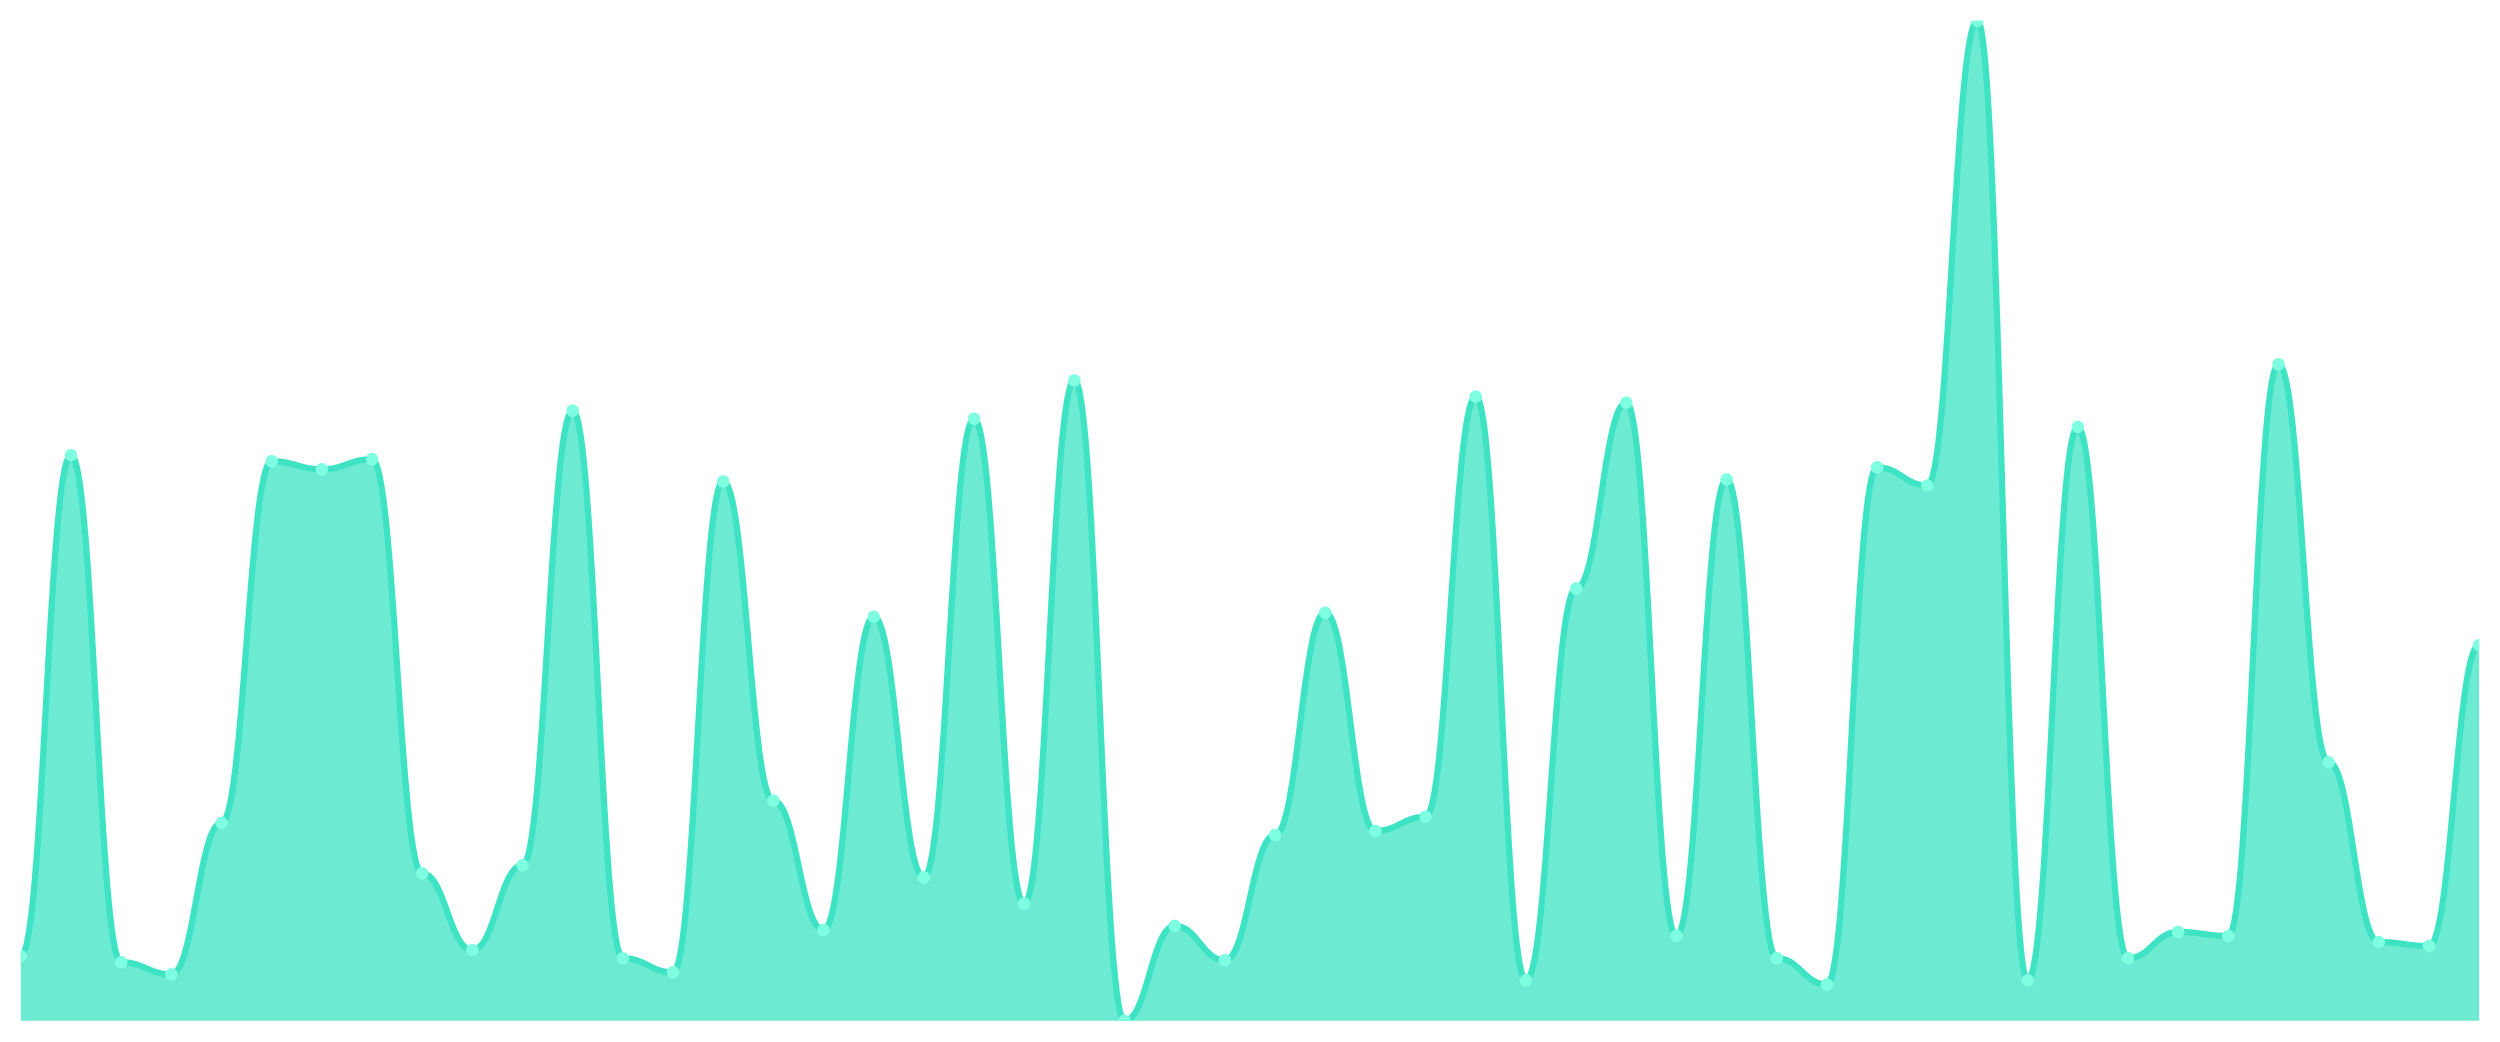
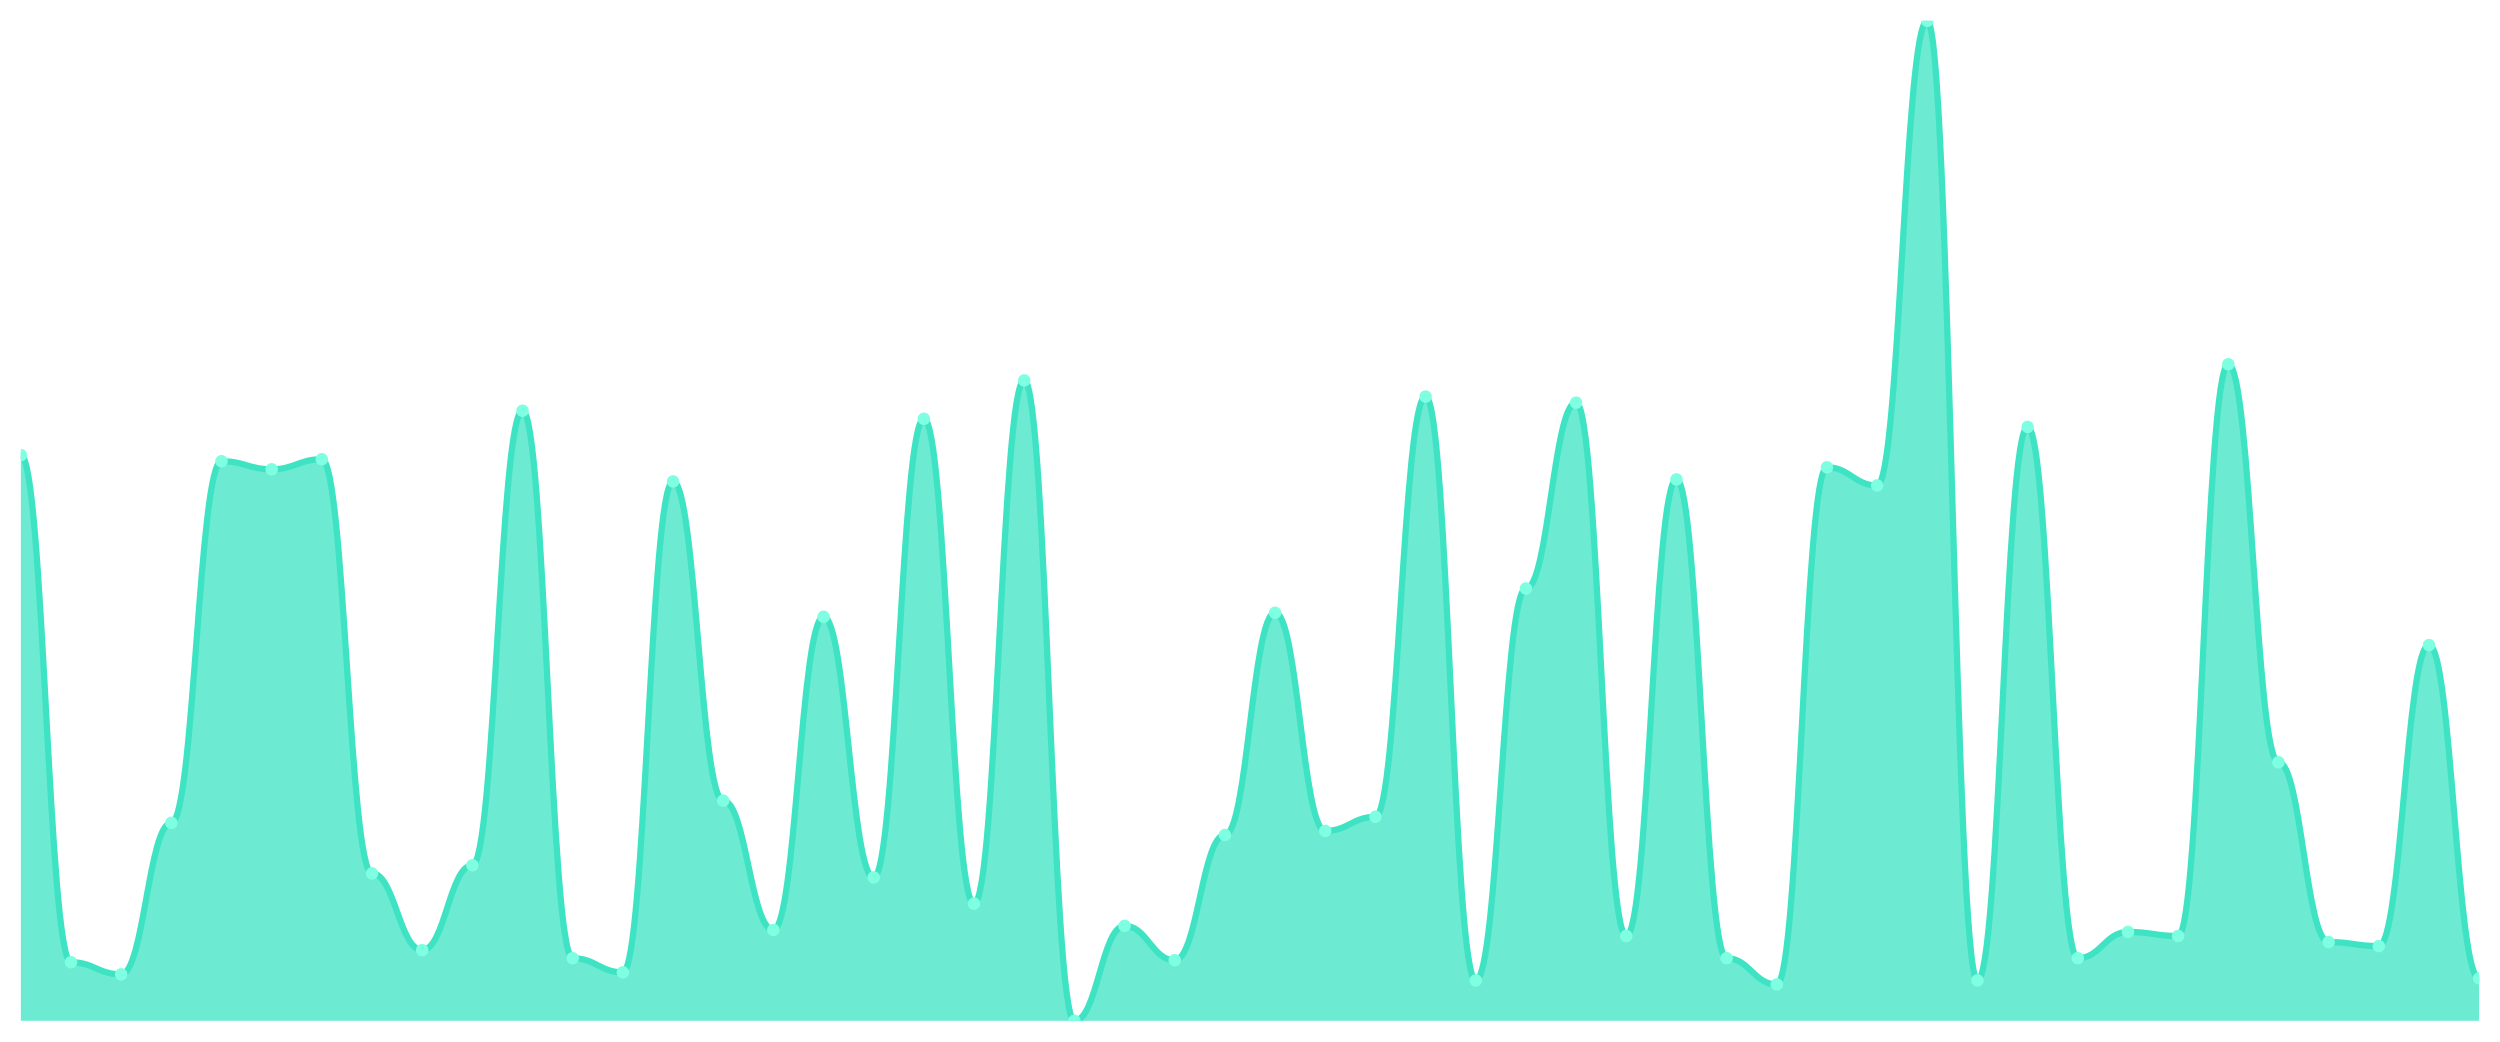
<svg xmlns="http://www.w3.org/2000/svg" viewBox="0 0 1200 500" width="1200" height="500">
  <defs>
    <clipPath id="c">
      <rect x="10" y="10" width="1180" height="480" />
    </clipPath>
  </defs>
  <rect width="1200" height="500" fill="none" />
  <g clip-path="url(#c)">
-     <path d="M 10,490 L 10,458.97 C 20.837,458.97 23.245,218.485 34.082,218.485 C 44.918,218.485 47.327,461.879 58.163,461.879 C 69,461.879 71.408,467.697 82.245,467.697 C 93.082,467.697 95.49,394.97 106.327,394.97 C 117.163,394.97 119.571,221.394 130.408,221.394 C 141.245,221.394 143.653,225.273 154.49,225.273 C 165.327,225.273 167.735,220.424 178.571,220.424 C 189.408,220.424 191.816,419.212 202.653,419.212 C 213.49,419.212 215.898,456.061 226.735,456.061 C 237.571,456.061 239.98,415.333 250.816,415.333 C 261.653,415.333 264.061,197.152 274.898,197.152 C 285.735,197.152 288.143,459.939 298.98,459.939 C 309.816,459.939 312.224,466.727 323.061,466.727 C 333.898,466.727 336.306,231.091 347.143,231.091 C 357.98,231.091 360.388,384.303 371.224,384.303 C 382.061,384.303 384.469,446.364 395.306,446.364 C 406.143,446.364 408.551,296.061 419.388,296.061 C 430.224,296.061 432.633,421.152 443.469,421.152 C 454.306,421.152 456.714,201.03 467.551,201.03 C 478.388,201.03 480.796,433.758 491.633,433.758 C 502.469,433.758 504.878,182.606 515.714,182.606 C 526.551,182.606 528.959,490 539.796,490 C 550.633,490 553.041,444.424 563.878,444.424 C 574.714,444.424 577.122,460.909 587.959,460.909 C 598.796,460.909 601.204,400.788 612.041,400.788 C 622.878,400.788 625.286,294.121 636.122,294.121 C 646.959,294.121 649.367,398.848 660.204,398.848 C 671.041,398.848 673.449,392.061 684.286,392.061 C 695.122,392.061 697.531,190.364 708.367,190.364 C 719.204,190.364 721.612,470.606 732.449,470.606 C 743.286,470.606 745.694,282.485 756.531,282.485 C 767.367,282.485 769.776,193.273 780.612,193.273 C 791.449,193.273 793.857,449.273 804.694,449.273 C 815.531,449.273 817.939,230.121 828.776,230.121 C 839.612,230.121 842.02,459.939 852.857,459.939 C 863.694,459.939 866.102,472.545 876.939,472.545 C 887.776,472.545 890.184,224.303 901.02,224.303 C 911.857,224.303 914.265,233.03 925.102,233.03 C 935.939,233.03 938.347,10 949.184,10 C 960.02,10 962.429,470.606 973.265,470.606 C 984.102,470.606 986.51,204.909 997.347,204.909 C 1008.184,204.909 1010.592,459.939 1021.429,459.939 C 1032.265,459.939 1034.673,447.333 1045.51,447.333 C 1056.347,447.333 1058.755,449.273 1069.592,449.273 C 1080.429,449.273 1082.837,174.848 1093.673,174.848 C 1104.51,174.848 1106.918,365.879 1117.755,365.879 C 1128.592,365.879 1131,452.182 1141.837,452.182 C 1152.673,452.182 1155.082,454.121 1165.918,454.121 C 1176.755,454.121 1179.163,309.636 1190,309.636 L 1190,490 Z" fill="rgba(61,227,195,0.75)" />
-     <path d="M 10,458.97 C 20.837,458.97 23.245,218.485 34.082,218.485 C 44.918,218.485 47.327,461.879 58.163,461.879 C 69,461.879 71.408,467.697 82.245,467.697 C 93.082,467.697 95.49,394.97 106.327,394.97 C 117.163,394.97 119.571,221.394 130.408,221.394 C 141.245,221.394 143.653,225.273 154.49,225.273 C 165.327,225.273 167.735,220.424 178.571,220.424 C 189.408,220.424 191.816,419.212 202.653,419.212 C 213.49,419.212 215.898,456.061 226.735,456.061 C 237.571,456.061 239.98,415.333 250.816,415.333 C 261.653,415.333 264.061,197.152 274.898,197.152 C 285.735,197.152 288.143,459.939 298.98,459.939 C 309.816,459.939 312.224,466.727 323.061,466.727 C 333.898,466.727 336.306,231.091 347.143,231.091 C 357.98,231.091 360.388,384.303 371.224,384.303 C 382.061,384.303 384.469,446.364 395.306,446.364 C 406.143,446.364 408.551,296.061 419.388,296.061 C 430.224,296.061 432.633,421.152 443.469,421.152 C 454.306,421.152 456.714,201.03 467.551,201.03 C 478.388,201.03 480.796,433.758 491.633,433.758 C 502.469,433.758 504.878,182.606 515.714,182.606 C 526.551,182.606 528.959,490 539.796,490 C 550.633,490 553.041,444.424 563.878,444.424 C 574.714,444.424 577.122,460.909 587.959,460.909 C 598.796,460.909 601.204,400.788 612.041,400.788 C 622.878,400.788 625.286,294.121 636.122,294.121 C 646.959,294.121 649.367,398.848 660.204,398.848 C 671.041,398.848 673.449,392.061 684.286,392.061 C 695.122,392.061 697.531,190.364 708.367,190.364 C 719.204,190.364 721.612,470.606 732.449,470.606 C 743.286,470.606 745.694,282.485 756.531,282.485 C 767.367,282.485 769.776,193.273 780.612,193.273 C 791.449,193.273 793.857,449.273 804.694,449.273 C 815.531,449.273 817.939,230.121 828.776,230.121 C 839.612,230.121 842.02,459.939 852.857,459.939 C 863.694,459.939 866.102,472.545 876.939,472.545 C 887.776,472.545 890.184,224.303 901.02,224.303 C 911.857,224.303 914.265,233.03 925.102,233.03 C 935.939,233.03 938.347,10 949.184,10 C 960.02,10 962.429,470.606 973.265,470.606 C 984.102,470.606 986.51,204.909 997.347,204.909 C 1008.184,204.909 1010.592,459.939 1021.429,459.939 C 1032.265,459.939 1034.673,447.333 1045.51,447.333 C 1056.347,447.333 1058.755,449.273 1069.592,449.273 C 1080.429,449.273 1082.837,174.848 1093.673,174.848 C 1104.51,174.848 1106.918,365.879 1117.755,365.879 C 1128.592,365.879 1131,452.182 1141.837,452.182 C 1152.673,452.182 1155.082,454.121 1165.918,454.121 C 1176.755,454.121 1179.163,309.636 1190,309.636" fill="none" stroke="#3de3c3" stroke-width="3" stroke-linecap="round" stroke-linejoin="round" />
-     <circle cx="10" cy="458.97" r="3" fill="#7fffe1" />
-     <circle cx="34.082" cy="218.485" r="3" fill="#7fffe1" />
-     <circle cx="58.163" cy="461.879" r="3" fill="#7fffe1" />
-     <circle cx="82.245" cy="467.697" r="3" fill="#7fffe1" />
-     <circle cx="106.327" cy="394.97" r="3" fill="#7fffe1" />
-     <circle cx="130.408" cy="221.394" r="3" fill="#7fffe1" />
-     <circle cx="154.49" cy="225.273" r="3" fill="#7fffe1" />
-     <circle cx="178.571" cy="220.424" r="3" fill="#7fffe1" />
-     <circle cx="202.653" cy="419.212" r="3" fill="#7fffe1" />
-     <circle cx="226.735" cy="456.061" r="3" fill="#7fffe1" />
-     <circle cx="250.816" cy="415.333" r="3" fill="#7fffe1" />
-     <circle cx="274.898" cy="197.152" r="3" fill="#7fffe1" />
-     <circle cx="298.98" cy="459.939" r="3" fill="#7fffe1" />
-     <circle cx="323.061" cy="466.727" r="3" fill="#7fffe1" />
-     <circle cx="347.143" cy="231.091" r="3" fill="#7fffe1" />
-     <circle cx="371.224" cy="384.303" r="3" fill="#7fffe1" />
-     <circle cx="395.306" cy="446.364" r="3" fill="#7fffe1" />
-     <circle cx="419.388" cy="296.061" r="3" fill="#7fffe1" />
-     <circle cx="443.469" cy="421.152" r="3" fill="#7fffe1" />
-     <circle cx="467.551" cy="201.03" r="3" fill="#7fffe1" />
-     <circle cx="491.633" cy="433.758" r="3" fill="#7fffe1" />
-     <circle cx="515.714" cy="182.606" r="3" fill="#7fffe1" />
-     <circle cx="539.796" cy="490" r="3" fill="#7fffe1" />
-     <circle cx="563.878" cy="444.424" r="3" fill="#7fffe1" />
-     <circle cx="587.959" cy="460.909" r="3" fill="#7fffe1" />
-     <circle cx="612.041" cy="400.788" r="3" fill="#7fffe1" />
-     <circle cx="636.122" cy="294.121" r="3" fill="#7fffe1" />
-     <circle cx="660.204" cy="398.848" r="3" fill="#7fffe1" />
-     <circle cx="684.286" cy="392.061" r="3" fill="#7fffe1" />
-     <circle cx="708.367" cy="190.364" r="3" fill="#7fffe1" />
-     <circle cx="732.449" cy="470.606" r="3" fill="#7fffe1" />
-     <circle cx="756.531" cy="282.485" r="3" fill="#7fffe1" />
-     <circle cx="780.612" cy="193.273" r="3" fill="#7fffe1" />
-     <circle cx="804.694" cy="449.273" r="3" fill="#7fffe1" />
-     <circle cx="828.776" cy="230.121" r="3" fill="#7fffe1" />
-     <circle cx="852.857" cy="459.939" r="3" fill="#7fffe1" />
-     <circle cx="876.939" cy="472.545" r="3" fill="#7fffe1" />
-     <circle cx="901.02" cy="224.303" r="3" fill="#7fffe1" />
-     <circle cx="925.102" cy="233.03" r="3" fill="#7fffe1" />
-     <circle cx="949.184" cy="10" r="3" fill="#7fffe1" />
-     <circle cx="973.265" cy="470.606" r="3" fill="#7fffe1" />
-     <circle cx="997.347" cy="204.909" r="3" fill="#7fffe1" />
-     <circle cx="1021.429" cy="459.939" r="3" fill="#7fffe1" />
-     <circle cx="1045.51" cy="447.333" r="3" fill="#7fffe1" />
-     <circle cx="1069.592" cy="449.273" r="3" fill="#7fffe1" />
-     <circle cx="1093.673" cy="174.848" r="3" fill="#7fffe1" />
-     <circle cx="1117.755" cy="365.879" r="3" fill="#7fffe1" />
-     <circle cx="1141.837" cy="452.182" r="3" fill="#7fffe1" />
-     <circle cx="1165.918" cy="454.121" r="3" fill="#7fffe1" />
-     <circle cx="1190" cy="309.636" r="3" fill="#7fffe1" />
+     <path d="M 10,490 L 10,218.485 C 20.837,218.485 23.245,461.879 34.082,461.879 C 44.918,461.879 47.327,467.697 58.163,467.697 C 69,467.697 71.408,394.97 82.245,394.97 C 93.082,394.97 95.49,221.394 106.327,221.394 C 117.163,221.394 119.571,225.273 130.408,225.273 C 141.245,225.273 143.653,220.424 154.49,220.424 C 165.327,220.424 167.735,419.212 178.571,419.212 C 189.408,419.212 191.816,456.061 202.653,456.061 C 213.49,456.061 215.898,415.333 226.735,415.333 C 237.571,415.333 239.98,197.152 250.816,197.152 C 261.653,197.152 264.061,459.939 274.898,459.939 C 285.735,459.939 288.143,466.727 298.98,466.727 C 309.816,466.727 312.224,231.091 323.061,231.091 C 333.898,231.091 336.306,384.303 347.143,384.303 C 357.98,384.303 360.388,446.364 371.224,446.364 C 382.061,446.364 384.469,296.061 395.306,296.061 C 406.143,296.061 408.551,421.152 419.388,421.152 C 430.224,421.152 432.633,201.03 443.469,201.03 C 454.306,201.03 456.714,433.758 467.551,433.758 C 478.388,433.758 480.796,182.606 491.633,182.606 C 502.469,182.606 504.878,490 515.714,490 C 526.551,490 528.959,444.424 539.796,444.424 C 550.633,444.424 553.041,460.909 563.878,460.909 C 574.714,460.909 577.122,400.788 587.959,400.788 C 598.796,400.788 601.204,294.121 612.041,294.121 C 622.878,294.121 625.286,398.848 636.122,398.848 C 646.959,398.848 649.367,392.061 660.204,392.061 C 671.041,392.061 673.449,190.364 684.286,190.364 C 695.122,190.364 697.531,470.606 708.367,470.606 C 719.204,470.606 721.612,282.485 732.449,282.485 C 743.286,282.485 745.694,193.273 756.531,193.273 C 767.367,193.273 769.776,449.273 780.612,449.273 C 791.449,449.273 793.857,230.121 804.694,230.121 C 815.531,230.121 817.939,459.939 828.776,459.939 C 839.612,459.939 842.02,472.545 852.857,472.545 C 863.694,472.545 866.102,224.303 876.939,224.303 C 887.776,224.303 890.184,233.03 901.02,233.03 C 911.857,233.03 914.265,10 925.102,10 C 935.939,10 938.347,470.606 949.184,470.606 C 960.02,470.606 962.429,204.909 973.265,204.909 C 984.102,204.909 986.51,459.939 997.347,459.939 C 1008.184,459.939 1010.592,447.333 1021.429,447.333 C 1032.265,447.333 1034.673,449.273 1045.51,449.273 C 1056.347,449.273 1058.755,174.848 1069.592,174.848 C 1080.429,174.848 1082.837,365.879 1093.673,365.879 C 1104.51,365.879 1106.918,452.182 1117.755,452.182 C 1128.592,452.182 1131,454.121 1141.837,454.121 C 1152.673,454.121 1155.082,309.636 1165.918,309.636 C 1176.755,309.636 1179.163,469.636 1190,469.636 L 1190,490 Z" fill="rgba(61,227,195,0.75)" />
+     <path d="M 10,218.485 C 20.837,218.485 23.245,461.879 34.082,461.879 C 44.918,461.879 47.327,467.697 58.163,467.697 C 69,467.697 71.408,394.97 82.245,394.97 C 93.082,394.97 95.49,221.394 106.327,221.394 C 117.163,221.394 119.571,225.273 130.408,225.273 C 141.245,225.273 143.653,220.424 154.49,220.424 C 165.327,220.424 167.735,419.212 178.571,419.212 C 189.408,419.212 191.816,456.061 202.653,456.061 C 213.49,456.061 215.898,415.333 226.735,415.333 C 237.571,415.333 239.98,197.152 250.816,197.152 C 261.653,197.152 264.061,459.939 274.898,459.939 C 285.735,459.939 288.143,466.727 298.98,466.727 C 309.816,466.727 312.224,231.091 323.061,231.091 C 333.898,231.091 336.306,384.303 347.143,384.303 C 357.98,384.303 360.388,446.364 371.224,446.364 C 382.061,446.364 384.469,296.061 395.306,296.061 C 406.143,296.061 408.551,421.152 419.388,421.152 C 430.224,421.152 432.633,201.03 443.469,201.03 C 454.306,201.03 456.714,433.758 467.551,433.758 C 478.388,433.758 480.796,182.606 491.633,182.606 C 502.469,182.606 504.878,490 515.714,490 C 526.551,490 528.959,444.424 539.796,444.424 C 550.633,444.424 553.041,460.909 563.878,460.909 C 574.714,460.909 577.122,400.788 587.959,400.788 C 598.796,400.788 601.204,294.121 612.041,294.121 C 622.878,294.121 625.286,398.848 636.122,398.848 C 646.959,398.848 649.367,392.061 660.204,392.061 C 671.041,392.061 673.449,190.364 684.286,190.364 C 695.122,190.364 697.531,470.606 708.367,470.606 C 719.204,470.606 721.612,282.485 732.449,282.485 C 743.286,282.485 745.694,193.273 756.531,193.273 C 767.367,193.273 769.776,449.273 780.612,449.273 C 791.449,449.273 793.857,230.121 804.694,230.121 C 815.531,230.121 817.939,459.939 828.776,459.939 C 839.612,459.939 842.02,472.545 852.857,472.545 C 863.694,472.545 866.102,224.303 876.939,224.303 C 887.776,224.303 890.184,233.03 901.02,233.03 C 911.857,233.03 914.265,10 925.102,10 C 935.939,10 938.347,470.606 949.184,470.606 C 960.02,470.606 962.429,204.909 973.265,204.909 C 984.102,204.909 986.51,459.939 997.347,459.939 C 1008.184,459.939 1010.592,447.333 1021.429,447.333 C 1032.265,447.333 1034.673,449.273 1045.51,449.273 C 1056.347,449.273 1058.755,174.848 1069.592,174.848 C 1080.429,174.848 1082.837,365.879 1093.673,365.879 C 1104.51,365.879 1106.918,452.182 1117.755,452.182 C 1128.592,452.182 1131,454.121 1141.837,454.121 C 1152.673,454.121 1155.082,309.636 1165.918,309.636 C 1176.755,309.636 1179.163,469.636 1190,469.636" fill="none" stroke="#3de3c3" stroke-width="3" stroke-linecap="round" stroke-linejoin="round" />
+     <circle cx="10" cy="218.485" r="3" fill="#7fffe1" />
+     <circle cx="34.082" cy="461.879" r="3" fill="#7fffe1" />
+     <circle cx="58.163" cy="467.697" r="3" fill="#7fffe1" />
+     <circle cx="82.245" cy="394.97" r="3" fill="#7fffe1" />
+     <circle cx="106.327" cy="221.394" r="3" fill="#7fffe1" />
+     <circle cx="130.408" cy="225.273" r="3" fill="#7fffe1" />
+     <circle cx="154.49" cy="220.424" r="3" fill="#7fffe1" />
+     <circle cx="178.571" cy="419.212" r="3" fill="#7fffe1" />
+     <circle cx="202.653" cy="456.061" r="3" fill="#7fffe1" />
+     <circle cx="226.735" cy="415.333" r="3" fill="#7fffe1" />
+     <circle cx="250.816" cy="197.152" r="3" fill="#7fffe1" />
+     <circle cx="274.898" cy="459.939" r="3" fill="#7fffe1" />
+     <circle cx="298.98" cy="466.727" r="3" fill="#7fffe1" />
+     <circle cx="323.061" cy="231.091" r="3" fill="#7fffe1" />
+     <circle cx="347.143" cy="384.303" r="3" fill="#7fffe1" />
+     <circle cx="371.224" cy="446.364" r="3" fill="#7fffe1" />
+     <circle cx="395.306" cy="296.061" r="3" fill="#7fffe1" />
+     <circle cx="419.388" cy="421.152" r="3" fill="#7fffe1" />
+     <circle cx="443.469" cy="201.03" r="3" fill="#7fffe1" />
+     <circle cx="467.551" cy="433.758" r="3" fill="#7fffe1" />
+     <circle cx="491.633" cy="182.606" r="3" fill="#7fffe1" />
+     <circle cx="515.714" cy="490" r="3" fill="#7fffe1" />
+     <circle cx="539.796" cy="444.424" r="3" fill="#7fffe1" />
+     <circle cx="563.878" cy="460.909" r="3" fill="#7fffe1" />
+     <circle cx="587.959" cy="400.788" r="3" fill="#7fffe1" />
+     <circle cx="612.041" cy="294.121" r="3" fill="#7fffe1" />
+     <circle cx="636.122" cy="398.848" r="3" fill="#7fffe1" />
+     <circle cx="660.204" cy="392.061" r="3" fill="#7fffe1" />
+     <circle cx="684.286" cy="190.364" r="3" fill="#7fffe1" />
+     <circle cx="708.367" cy="470.606" r="3" fill="#7fffe1" />
+     <circle cx="732.449" cy="282.485" r="3" fill="#7fffe1" />
+     <circle cx="756.531" cy="193.273" r="3" fill="#7fffe1" />
+     <circle cx="780.612" cy="449.273" r="3" fill="#7fffe1" />
+     <circle cx="804.694" cy="230.121" r="3" fill="#7fffe1" />
+     <circle cx="828.776" cy="459.939" r="3" fill="#7fffe1" />
+     <circle cx="852.857" cy="472.545" r="3" fill="#7fffe1" />
+     <circle cx="876.939" cy="224.303" r="3" fill="#7fffe1" />
+     <circle cx="901.02" cy="233.03" r="3" fill="#7fffe1" />
+     <circle cx="925.102" cy="10" r="3" fill="#7fffe1" />
+     <circle cx="949.184" cy="470.606" r="3" fill="#7fffe1" />
+     <circle cx="973.265" cy="204.909" r="3" fill="#7fffe1" />
+     <circle cx="997.347" cy="459.939" r="3" fill="#7fffe1" />
+     <circle cx="1021.429" cy="447.333" r="3" fill="#7fffe1" />
+     <circle cx="1045.51" cy="449.273" r="3" fill="#7fffe1" />
+     <circle cx="1069.592" cy="174.848" r="3" fill="#7fffe1" />
+     <circle cx="1093.673" cy="365.879" r="3" fill="#7fffe1" />
+     <circle cx="1117.755" cy="452.182" r="3" fill="#7fffe1" />
+     <circle cx="1141.837" cy="454.121" r="3" fill="#7fffe1" />
+     <circle cx="1165.918" cy="309.636" r="3" fill="#7fffe1" />
+     <circle cx="1190" cy="469.636" r="3" fill="#7fffe1" />
  </g>
</svg>
